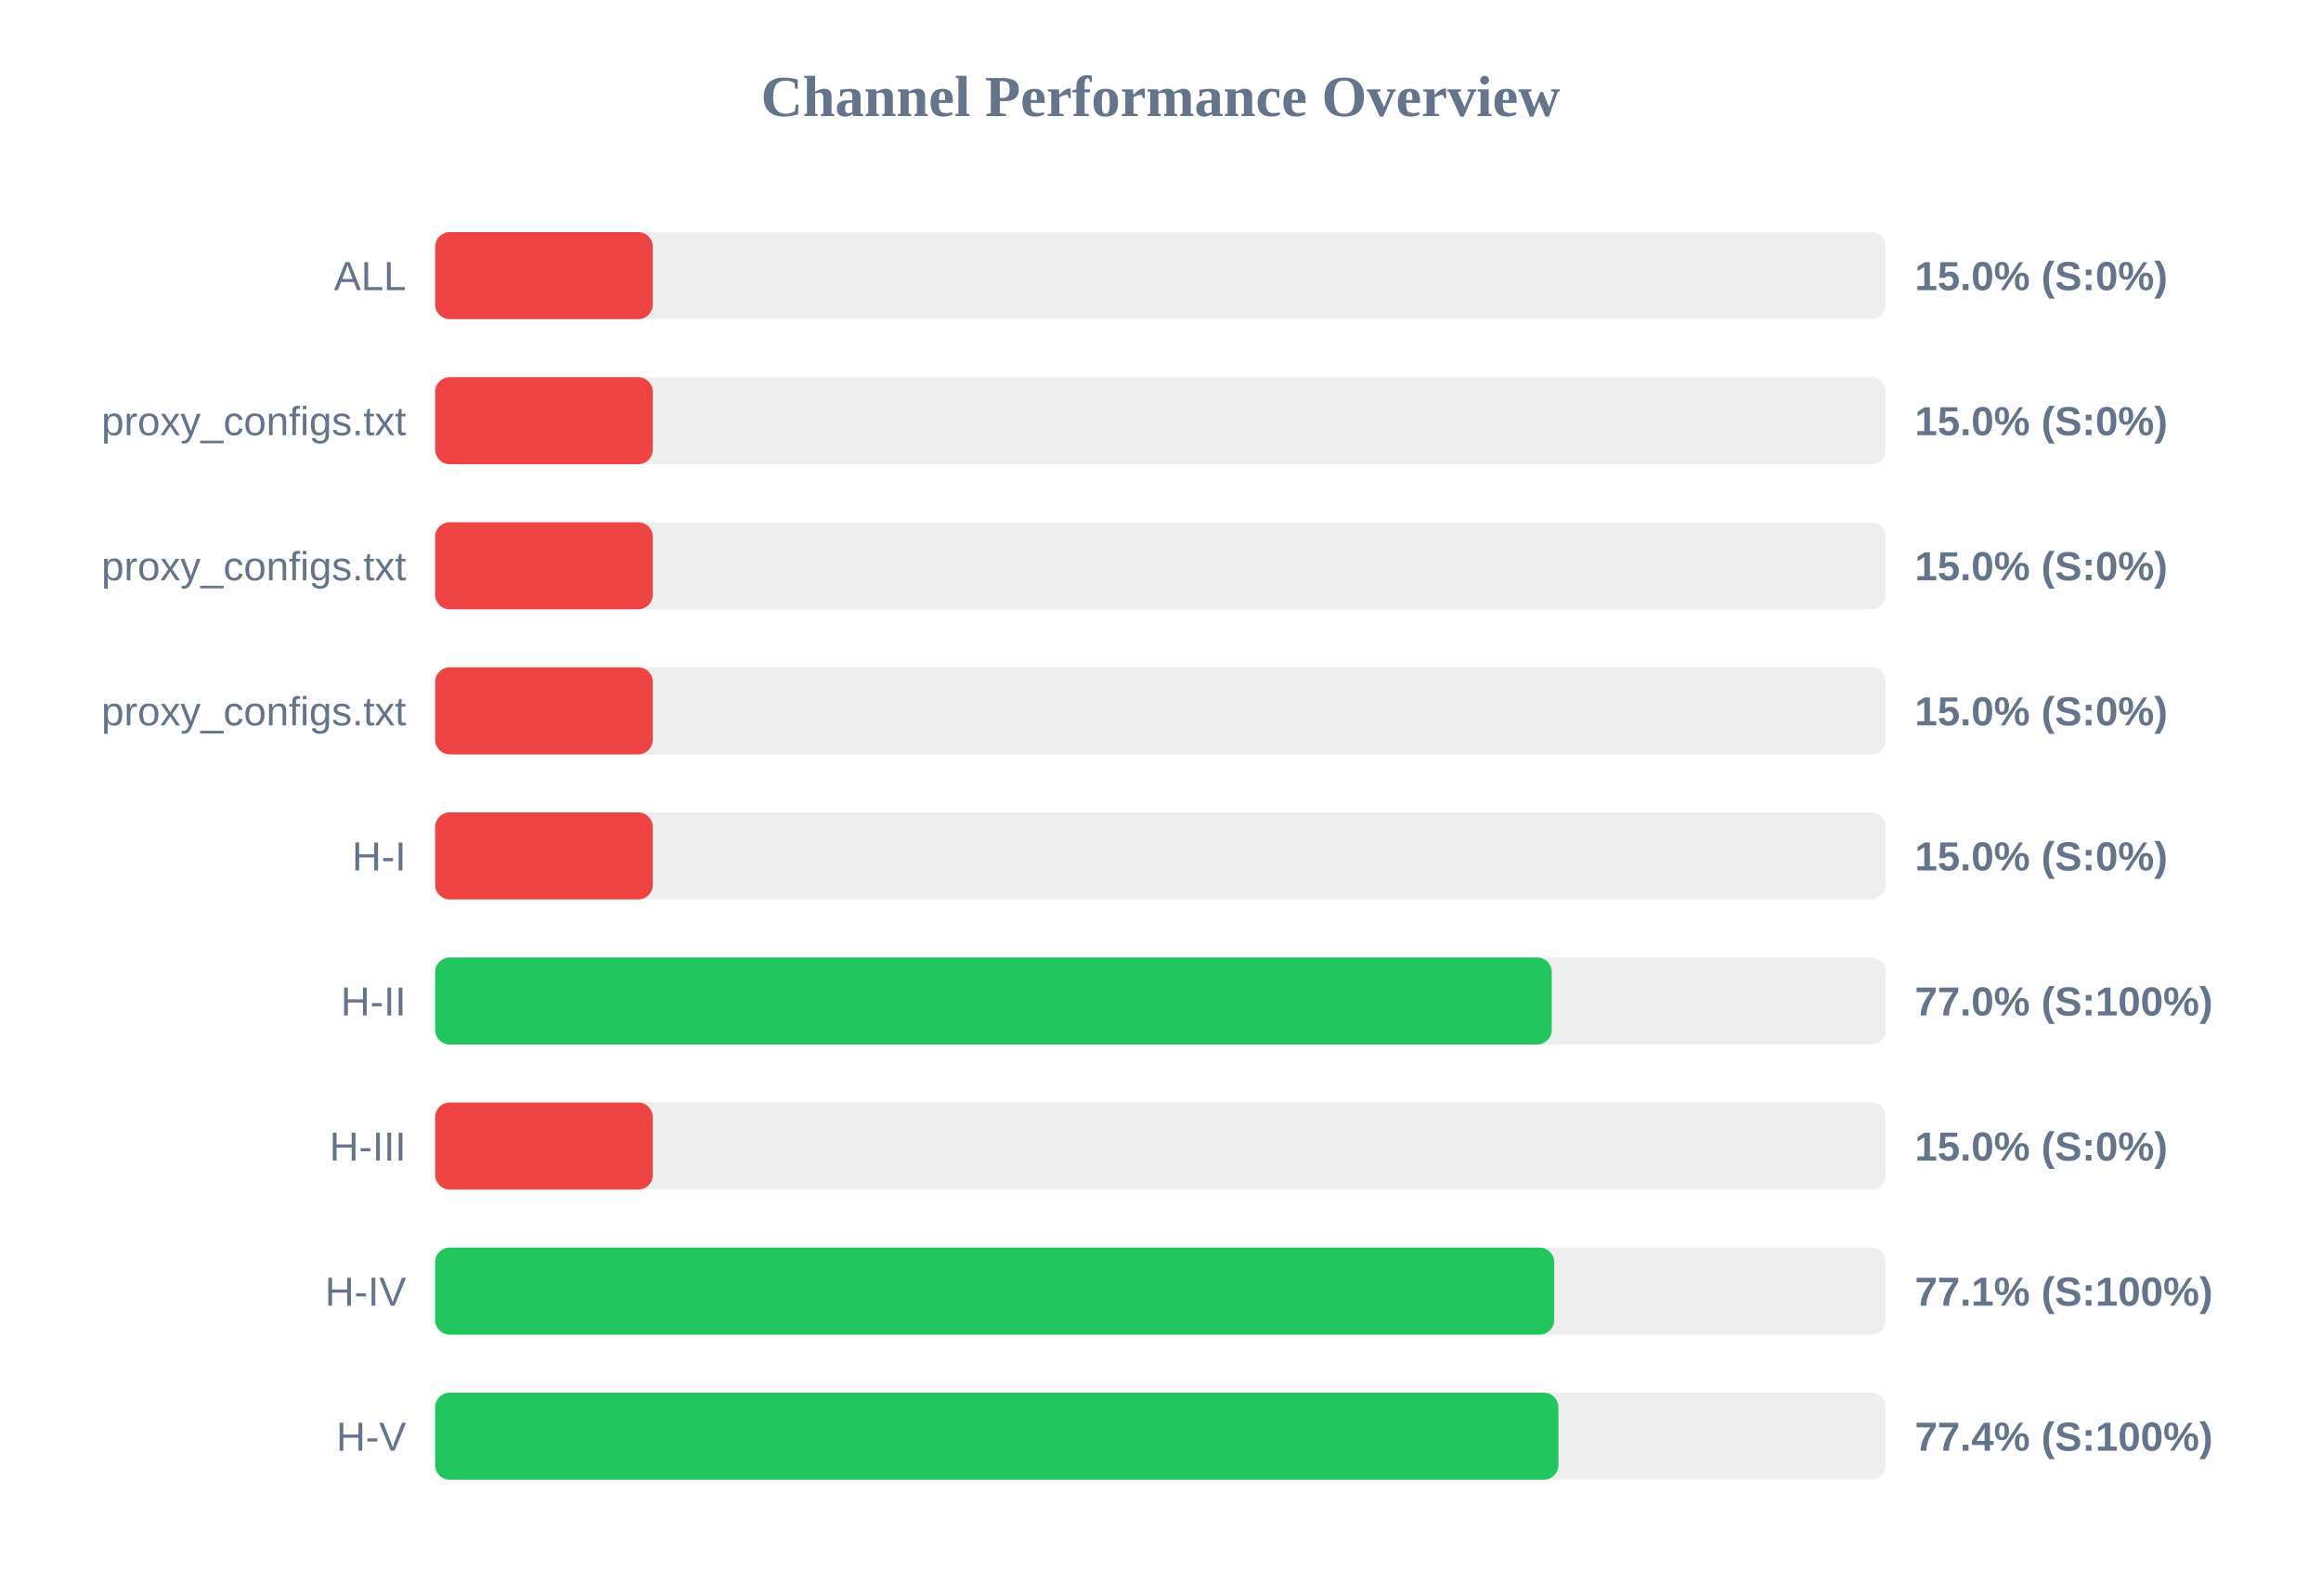
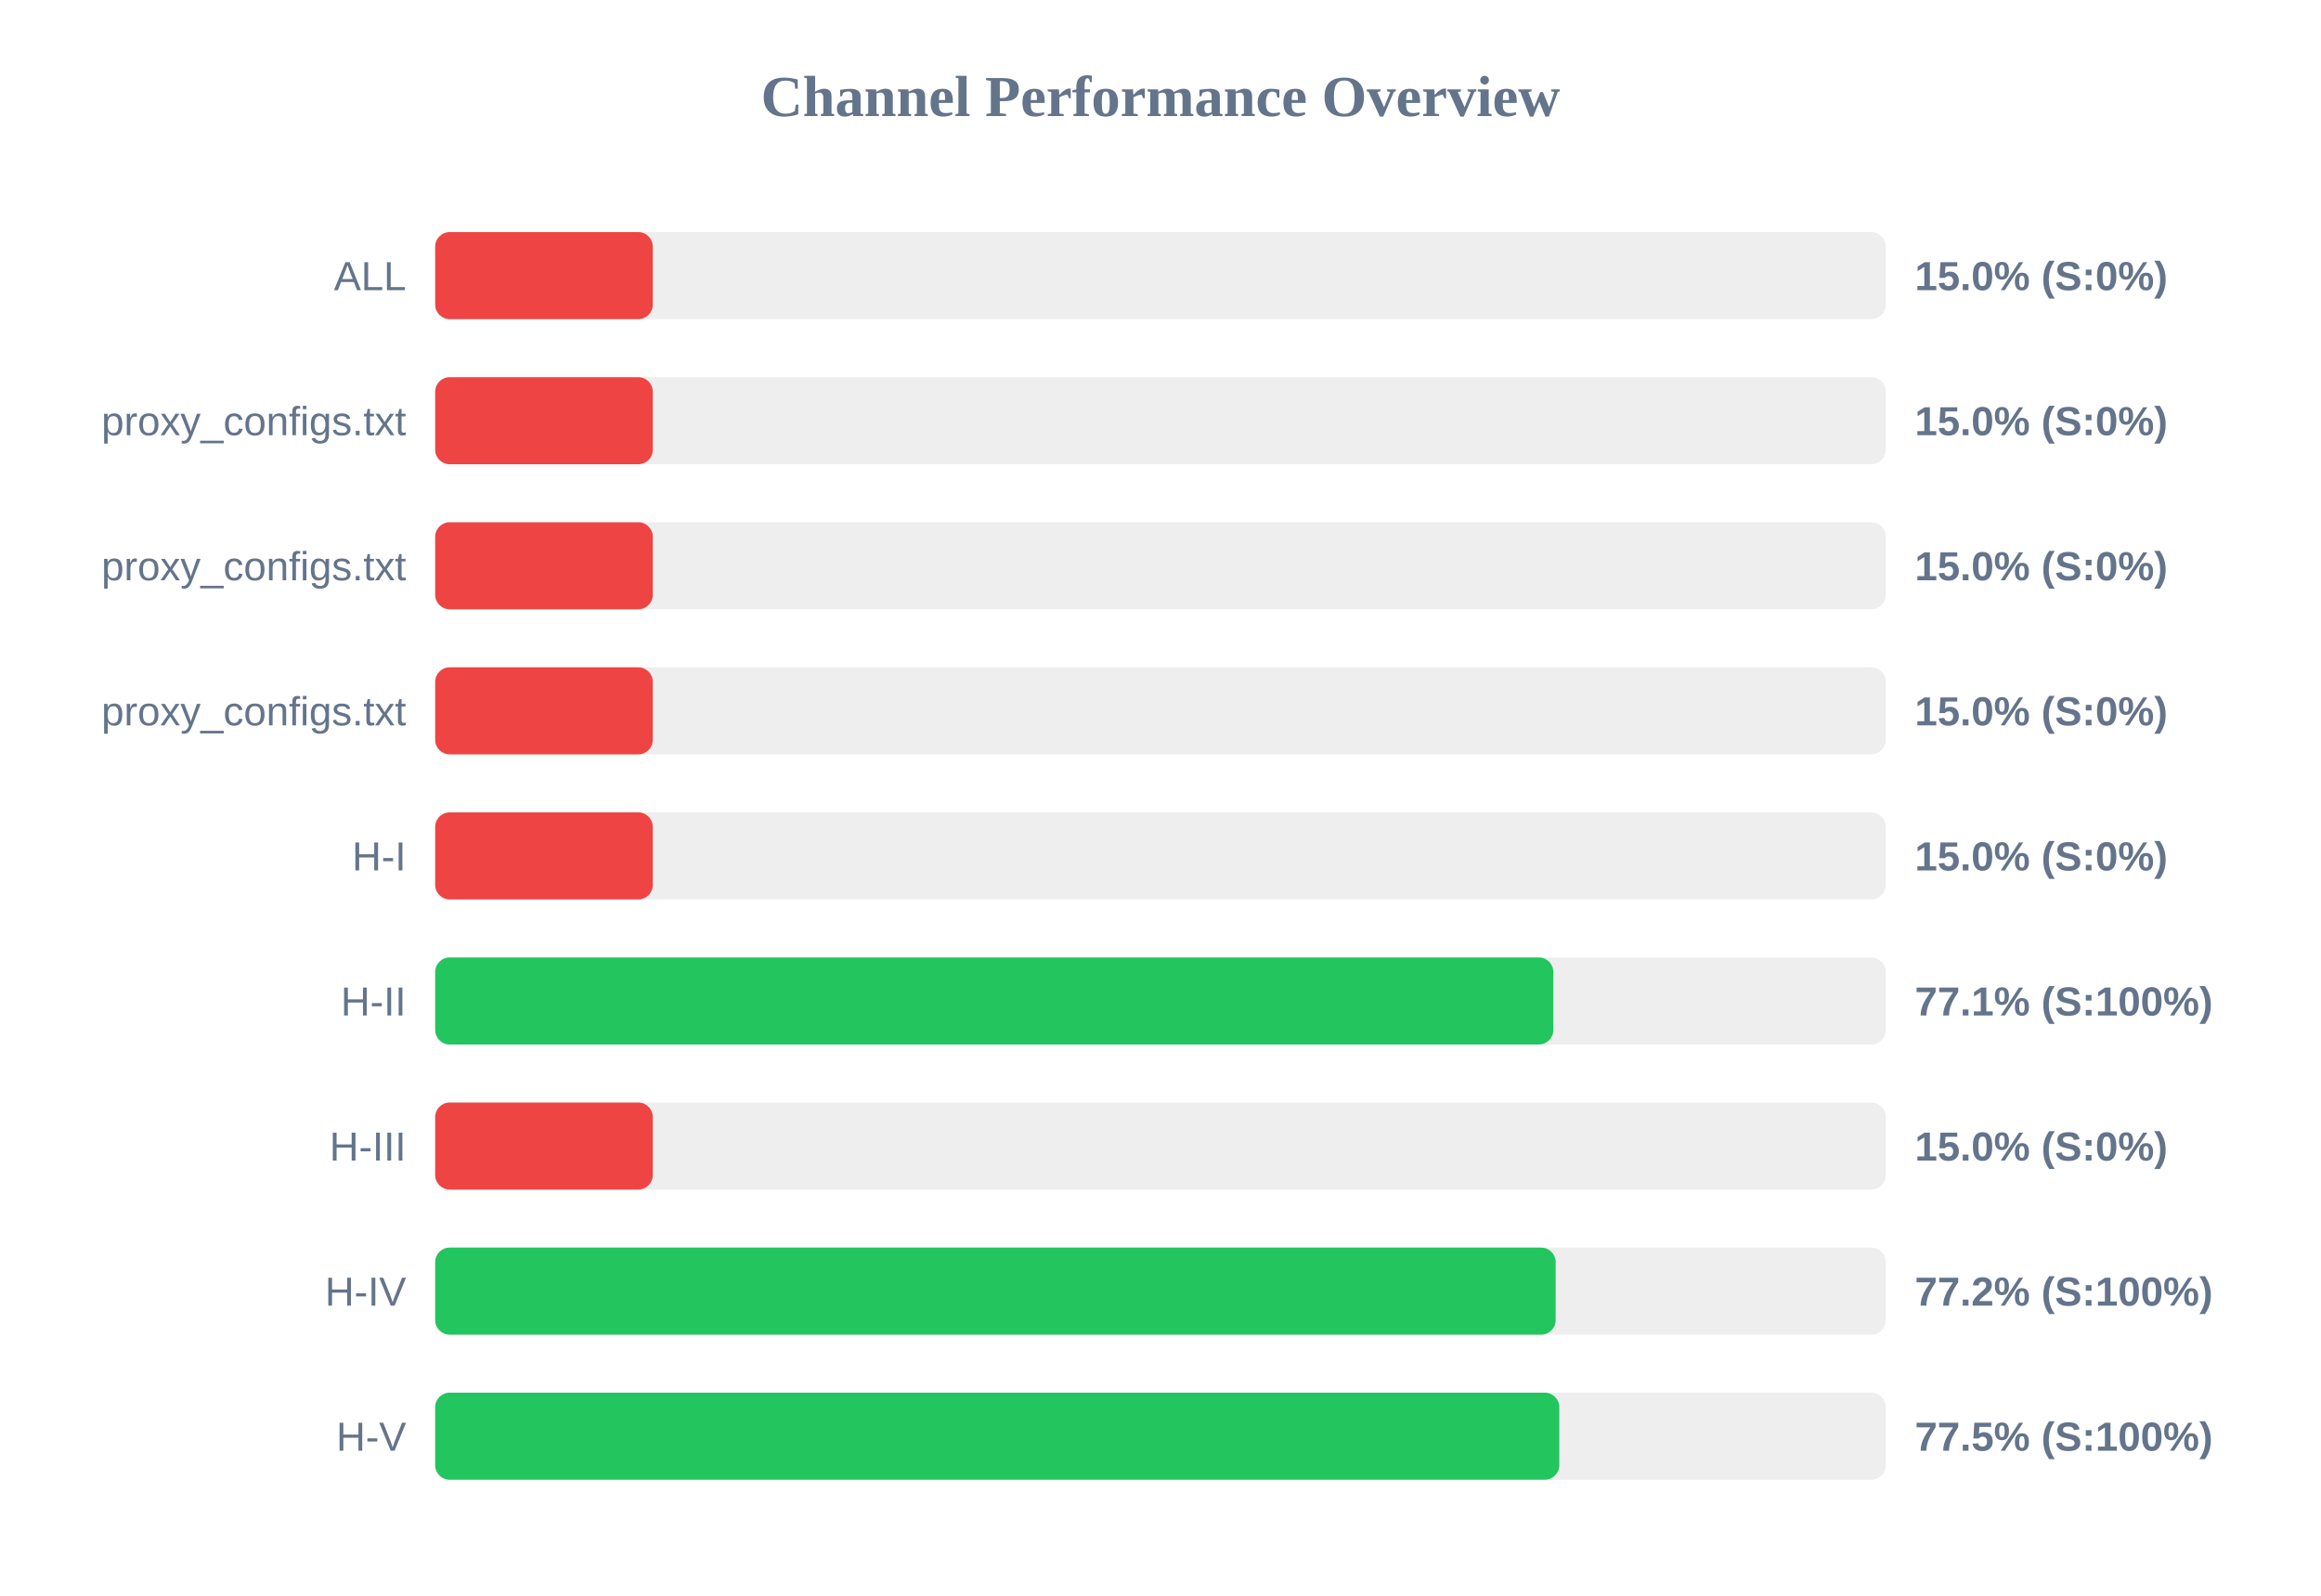
<svg xmlns="http://www.w3.org/2000/svg" width="800" height="550" version="1.1">
  <style>
        .row { font: 14px Arial; fill: #64748b; }
        .score { font: bold 14px Arial; fill: #64748b; }
    </style>
  <text x="400" y="40" text-anchor="middle" font-size="20px" font-weight="bold" fill="#64748b">Channel Performance Overview</text>
  <rect x="150" y="80" width="500" height="30" fill="#eee" rx="5" />
  <rect x="150" y="80" width="75.0" height="30" fill="#ef4444" rx="5" />
  <text x="140" y="100" text-anchor="end" class="row">ALL</text>
  <text x="660" y="100" text-anchor="start" class="score">15.0% (S:0%)</text>
  <rect x="150" y="130" width="500" height="30" fill="#eee" rx="5" />
  <rect x="150" y="130" width="75.0" height="30" fill="#ef4444" rx="5" />
  <text x="140" y="150" text-anchor="end" class="row">proxy_configs.txt</text>
  <text x="660" y="150" text-anchor="start" class="score">15.0% (S:0%)</text>
  <rect x="150" y="180" width="500" height="30" fill="#eee" rx="5" />
  <rect x="150" y="180" width="75.0" height="30" fill="#ef4444" rx="5" />
  <text x="140" y="200" text-anchor="end" class="row">proxy_configs.txt</text>
  <text x="660" y="200" text-anchor="start" class="score">15.0% (S:0%)</text>
  <rect x="150" y="230" width="500" height="30" fill="#eee" rx="5" />
  <rect x="150" y="230" width="75.0" height="30" fill="#ef4444" rx="5" />
  <text x="140" y="250" text-anchor="end" class="row">proxy_configs.txt</text>
  <text x="660" y="250" text-anchor="start" class="score">15.0% (S:0%)</text>
  <rect x="150" y="280" width="500" height="30" fill="#eee" rx="5" />
  <rect x="150" y="280" width="75.0" height="30" fill="#ef4444" rx="5" />
  <text x="140" y="300" text-anchor="end" class="row">H-I</text>
  <text x="660" y="300" text-anchor="start" class="score">15.0% (S:0%)</text>
  <rect x="150" y="330" width="500" height="30" fill="#eee" rx="5" />
-   <rect x="150" y="330" width="384.85" height="30" fill="#22c55e" rx="5" />
+   <rect x="150" y="330" width="385.4" height="30" fill="#22c55e" rx="5" />
  <text x="140" y="350" text-anchor="end" class="row">H-II</text>
-   <text x="660" y="350" text-anchor="start" class="score">77.0% (S:100%)</text>
+   <text x="660" y="350" text-anchor="start" class="score">77.1% (S:100%)</text>
  <rect x="150" y="380" width="500" height="30" fill="#eee" rx="5" />
  <rect x="150" y="380" width="75.0" height="30" fill="#ef4444" rx="5" />
  <text x="140" y="400" text-anchor="end" class="row">H-III</text>
  <text x="660" y="400" text-anchor="start" class="score">15.0% (S:0%)</text>
  <rect x="150" y="430" width="500" height="30" fill="#eee" rx="5" />
-   <rect x="150" y="430" width="385.7" height="30" fill="#22c55e" rx="5" />
+   <rect x="150" y="430" width="386.2" height="30" fill="#22c55e" rx="5" />
  <text x="140" y="450" text-anchor="end" class="row">H-IV</text>
-   <text x="660" y="450" text-anchor="start" class="score">77.1% (S:100%)</text>
+   <text x="660" y="450" text-anchor="start" class="score">77.2% (S:100%)</text>
  <rect x="150" y="480" width="500" height="30" fill="#eee" rx="5" />
-   <rect x="150" y="480" width="387.15" height="30" fill="#22c55e" rx="5" />
+   <rect x="150" y="480" width="387.45" height="30" fill="#22c55e" rx="5" />
  <text x="140" y="500" text-anchor="end" class="row">H-V</text>
-   <text x="660" y="500" text-anchor="start" class="score">77.4% (S:100%)</text>
+   <text x="660" y="500" text-anchor="start" class="score">77.5% (S:100%)</text>
</svg>
